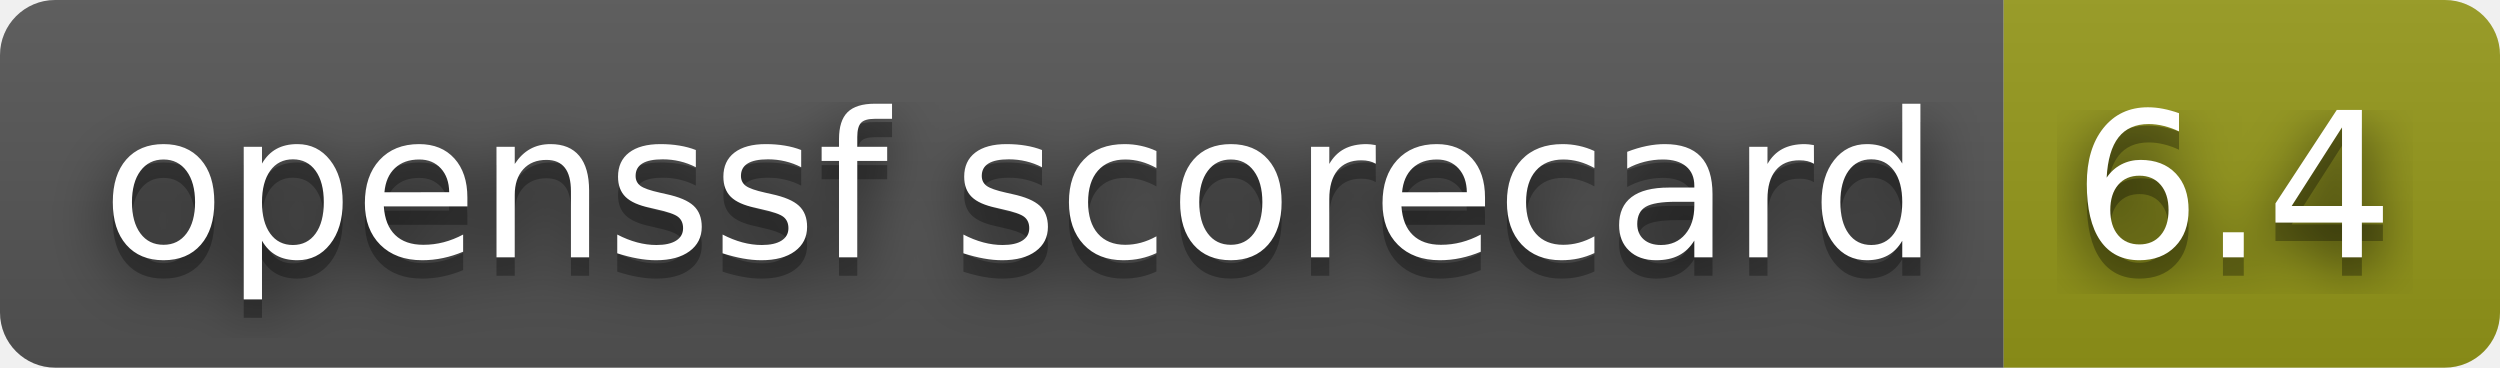
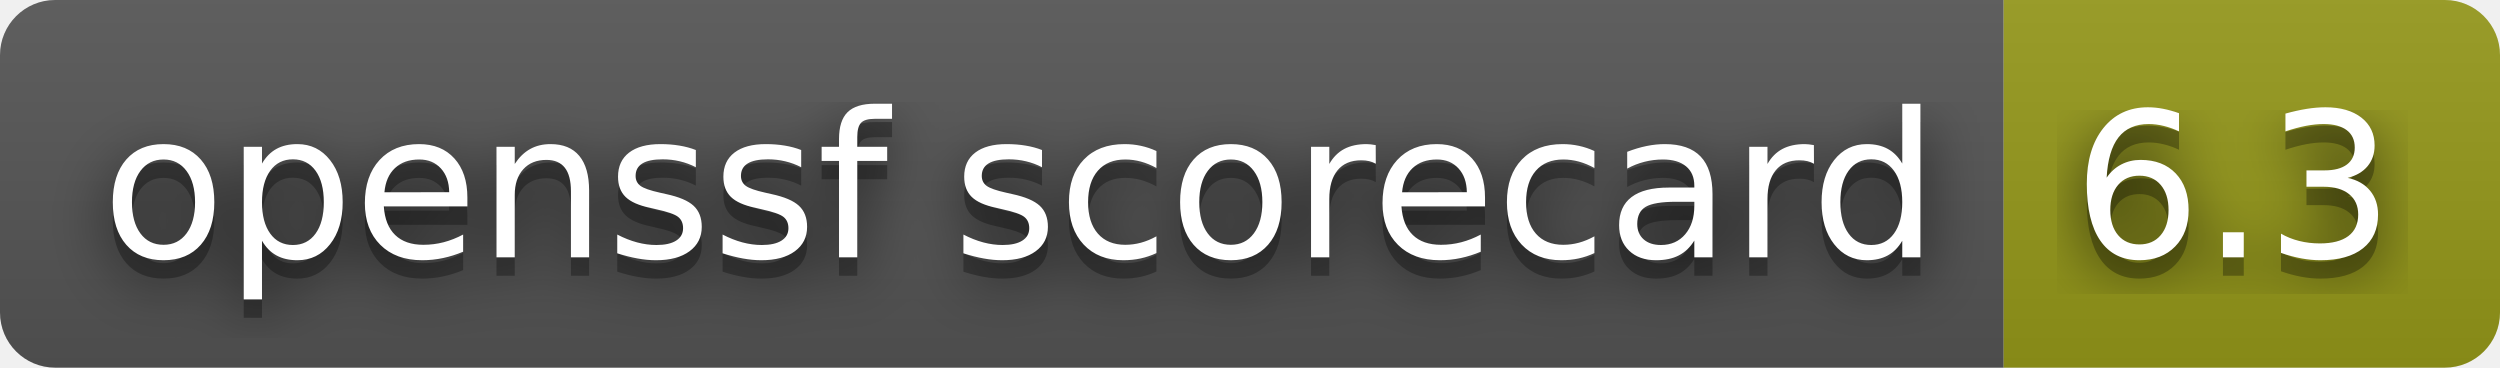
- <svg xmlns="http://www.w3.org/2000/svg" width="136" height="20" role="img" aria-label="openssf scorecard: 6.4">
+ <svg xmlns="http://www.w3.org/2000/svg" width="136" height="20" role="img" aria-label="openssf scorecard: 6.3">
  <filter id="blur">
    <feGaussianBlur stdDeviation="16" />
  </filter>
  <linearGradient id="s" x2="0" y2="100%">
    <stop offset="0" stop-color="#bbb" stop-opacity=".1" />
    <stop offset="1" stop-opacity=".1" />
  </linearGradient>
  <clipPath id="r">
    <rect width="136" height="20" rx="3" />
  </clipPath>
  <g clip-path="url(#r)">
    <rect width="109" height="20" fill="#555" />
    <rect x="109" width="27" height="20" fill="#95991a" />
    <rect width="136" height="20" fill="url(#s)" />
  </g>
  <g fill="#fff" text-anchor="middle" font-family="Verdana,Geneva,DejaVu Sans,sans-serif" text-rendering="geometricPrecision" font-size="110">
    <g transform="scale(.1)">
      <g aria-hidden="true" fill="#010101">
        <text x="555" y="150" fill-opacity=".8" filter="url(#blur)" textLength="990">openssf scorecard</text>
        <text x="555" y="150" fill-opacity=".3" textLength="990">openssf scorecard</text>
      </g>
      <text x="555" y="140" textLength="990">openssf scorecard</text>
    </g>
    <g transform="scale(.1)">
      <g aria-hidden="true" fill="#010101">
-         <text x="1215" y="150" fill-opacity=".8" filter="url(#blur)" textLength="170">6.4</text>
-         <text x="1215" y="150" fill-opacity=".3" textLength="170">6.4</text>
+         <text x="1215" y="150" fill-opacity=".8" filter="url(#blur)" textLength="170">6.3</text>
+         <text x="1215" y="150" fill-opacity=".3" textLength="170">6.3</text>
      </g>
-       <text x="1215" y="140" textLength="170">6.4</text>
+       <text x="1215" y="140" textLength="170">6.3</text>
    </g>
  </g>
</svg>
